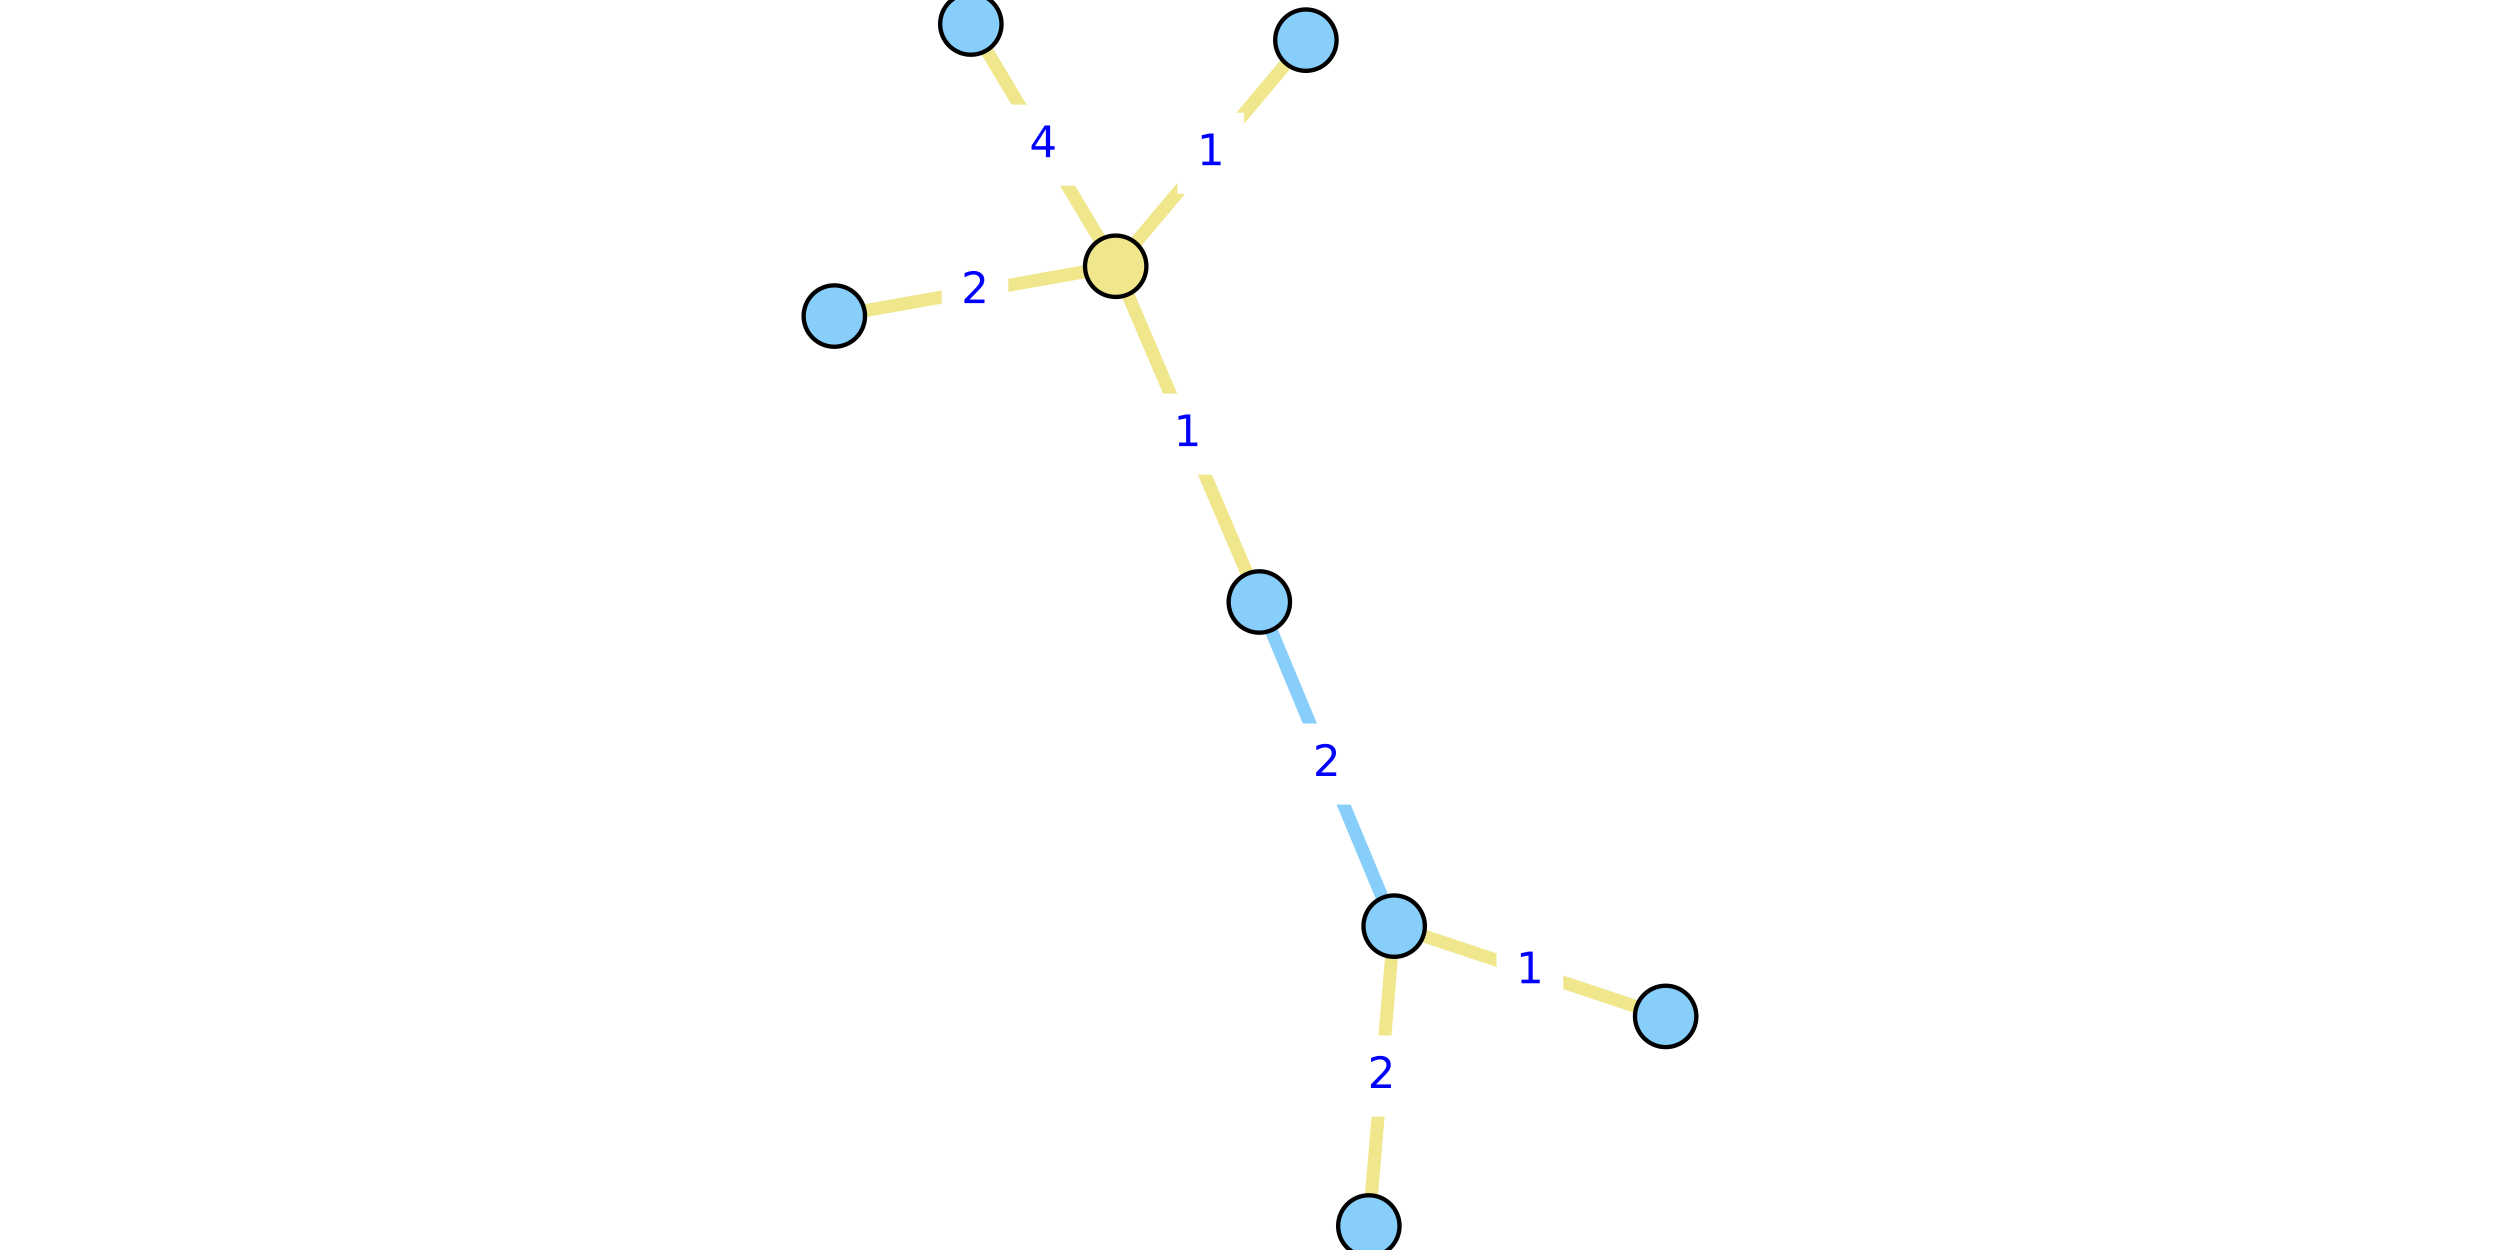
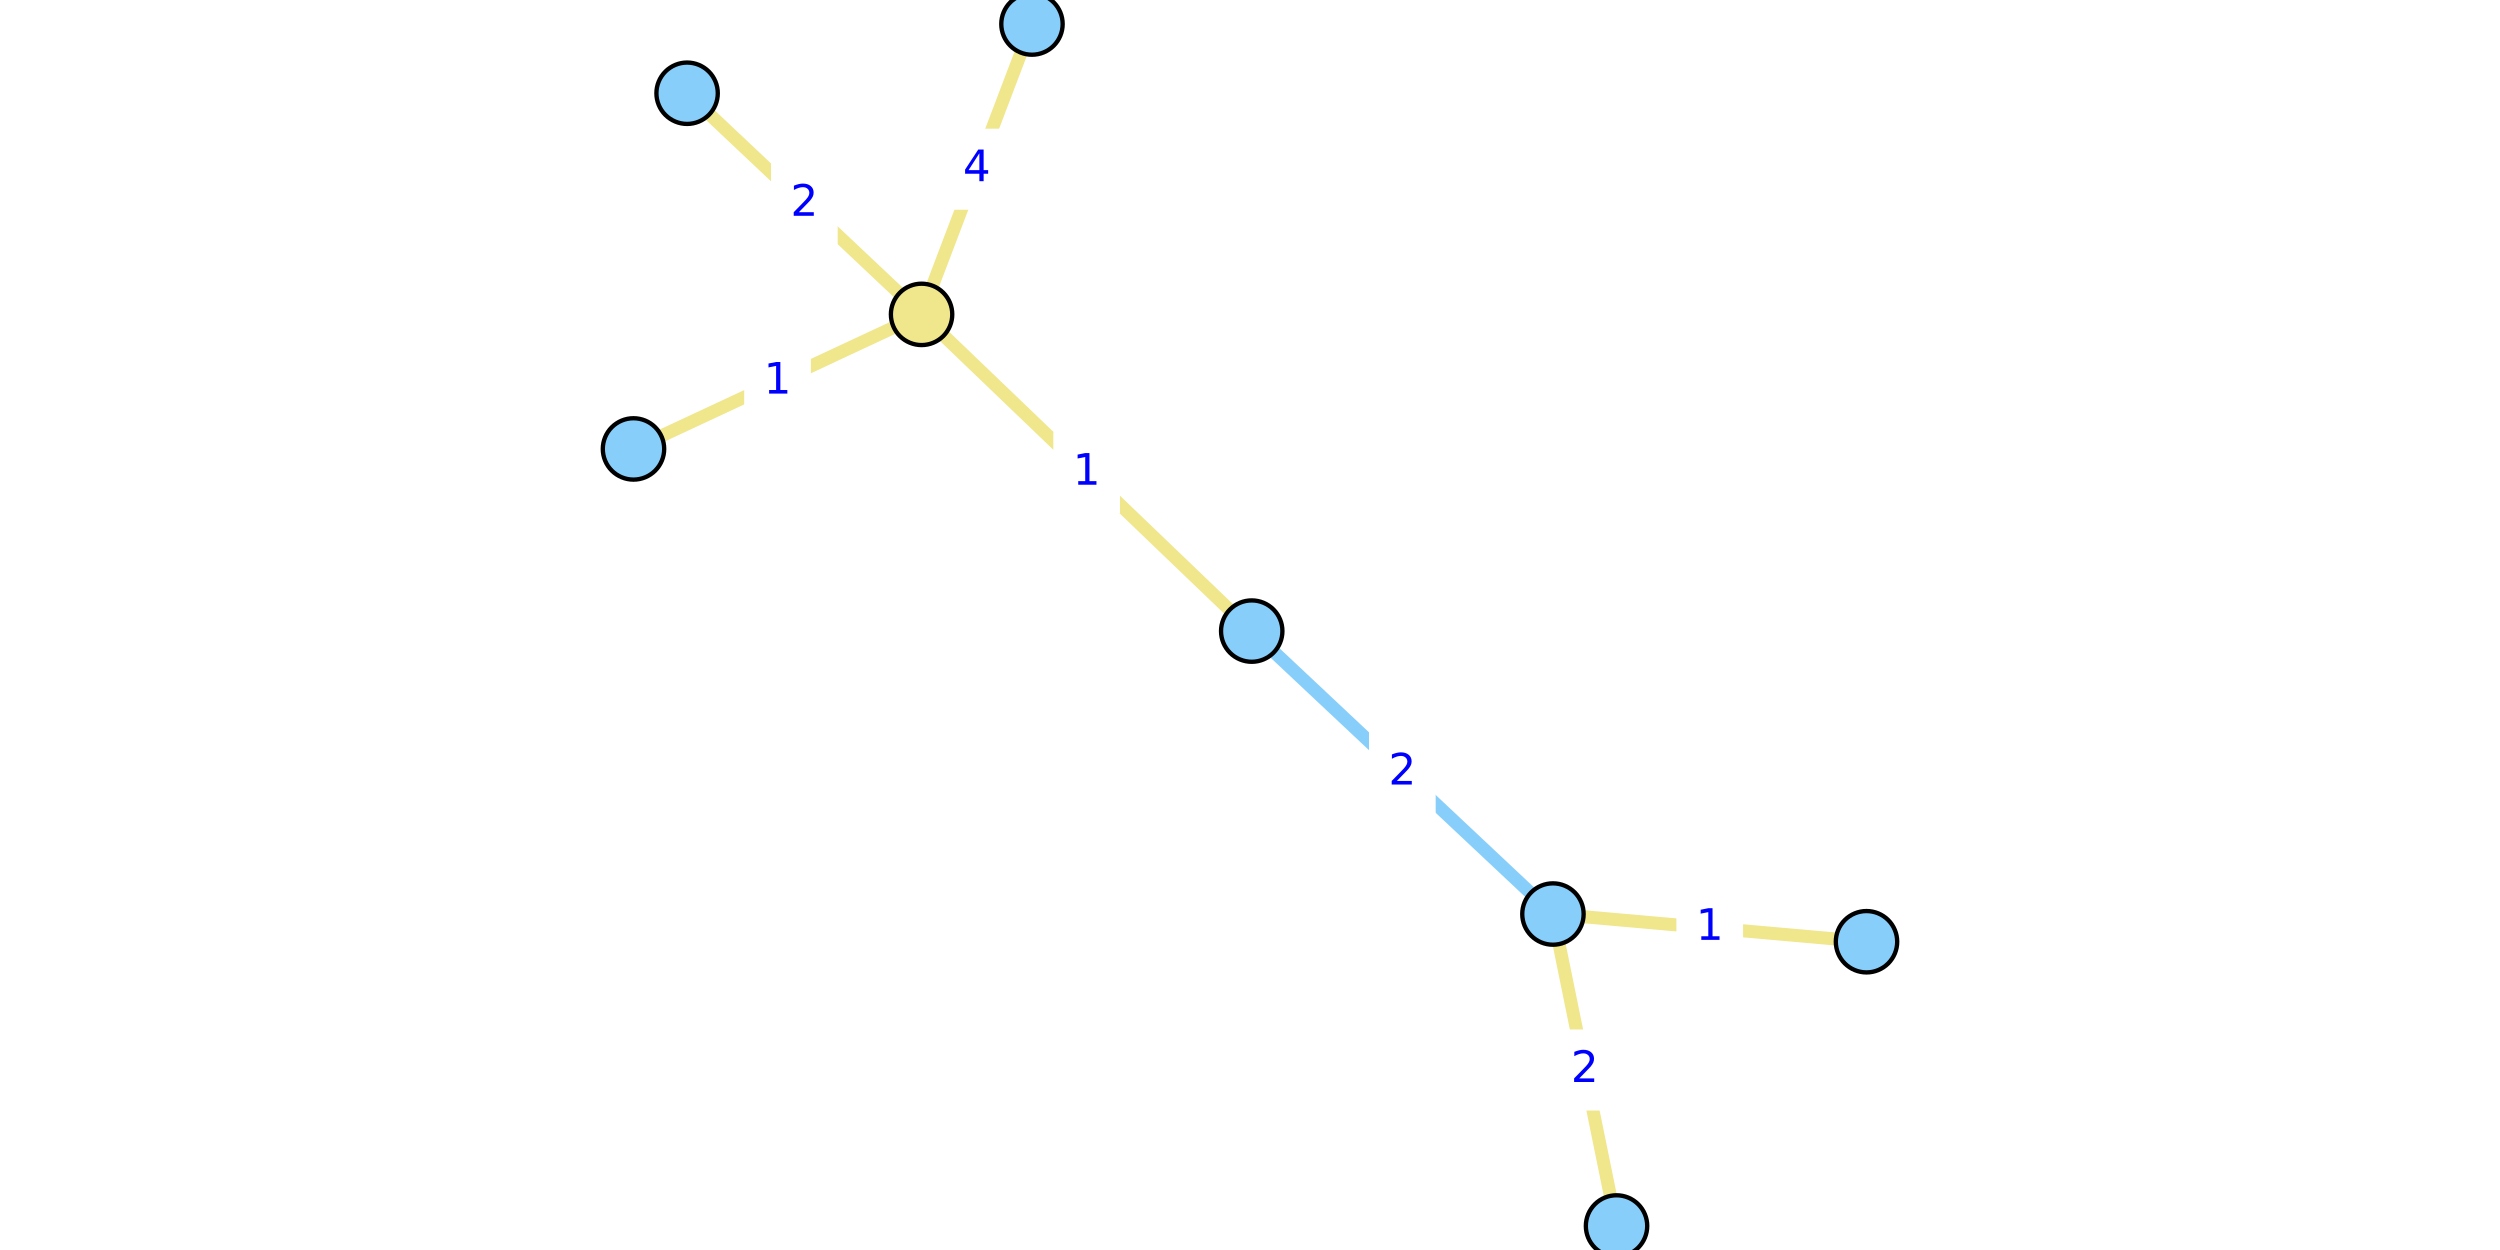
<svg xmlns="http://www.w3.org/2000/svg" xmlns:xlink="http://www.w3.org/1999/xlink" width="576pt" height="288pt" viewBox="0 0 576 288" version="1.1">
  <defs>
    <style type="text/css">*{stroke-linejoin: round; stroke-linecap: butt}</style>
  </defs>
  <g id="figure_1">
    <g id="patch_1">
      <path d="M 0 288  L 576 288  L 576 0  L 0 0  z " style="fill: #ffffff" />
    </g>
    <g id="axes_1">
      <g id="patch_2">
-         <path d="M 188.397 288  L 387.603 288  L 387.603 0  L 188.397 0  z " style="fill: #ffffff" />
+         <path d="M 140.275 288  L 435.725 288  L 435.725 0  L 140.275 0  z " style="fill: #ffffff" />
      </g>
      <g id="matplotlib.axis_1" />
      <g id="matplotlib.axis_2" />
      <g id="line2d_1">
-         <path d="M 321.218 213.38  L 290.148 138.697  " clip-path="url(#p5466f9532e)" style="fill: none; stroke: #87cefa; stroke-width: 3; stroke-linecap: square" />
+         <path d="M 357.797 210.594  L 288.397 145.405  " clip-path="url(#pe90239615b)" style="fill: none; stroke: #87cefa; stroke-width: 3; stroke-linecap: square" />
      </g>
      <g id="line2d_2">
-         <path d="M 192.228 72.82  L 257.06 61.348  " clip-path="url(#p5466f9532e)" style="fill: none; stroke: #f0e68c; stroke-width: 3; stroke-linecap: square" />
+         <path d="M 158.308 21.483  L 212.331 72.433  " clip-path="url(#pe90239615b)" style="fill: none; stroke: #f0e68c; stroke-width: 3; stroke-linecap: square" />
      </g>
      <g id="line2d_3">
-         <path d="M 223.681 5.538  L 257.06 61.348  " clip-path="url(#p5466f9532e)" style="fill: none; stroke: #f0e68c; stroke-width: 3; stroke-linecap: square" />
+         <path d="M 237.766 5.538  L 212.331 72.433  " clip-path="url(#pe90239615b)" style="fill: none; stroke: #f0e68c; stroke-width: 3; stroke-linecap: square" />
      </g>
      <g id="line2d_4">
-         <path d="M 257.06 61.348  L 300.879 9.251  " clip-path="url(#p5466f9532e)" style="fill: none; stroke: #f0e68c; stroke-width: 3; stroke-linecap: square" />
+         <path d="M 212.331 72.433  L 145.957 103.434  " clip-path="url(#pe90239615b)" style="fill: none; stroke: #f0e68c; stroke-width: 3; stroke-linecap: square" />
      </g>
      <g id="line2d_5">
-         <path d="M 257.06 61.348  L 290.148 138.697  " clip-path="url(#p5466f9532e)" style="fill: none; stroke: #f0e68c; stroke-width: 3; stroke-linecap: square" />
+         <path d="M 212.331 72.433  L 288.397 145.405  " clip-path="url(#pe90239615b)" style="fill: none; stroke: #f0e68c; stroke-width: 3; stroke-linecap: square" />
      </g>
      <g id="line2d_6">
-         <path d="M 383.772 234.183  L 321.218 213.38  " clip-path="url(#p5466f9532e)" style="fill: none; stroke: #f0e68c; stroke-width: 3; stroke-linecap: square" />
+         <path d="M 430.043 216.976  L 357.797 210.594  " clip-path="url(#pe90239615b)" style="fill: none; stroke: #f0e68c; stroke-width: 3; stroke-linecap: square" />
      </g>
      <g id="line2d_7">
-         <path d="M 321.218 213.38  L 315.381 282.462  " clip-path="url(#p5466f9532e)" style="fill: none; stroke: #f0e68c; stroke-width: 3; stroke-linecap: square" />
+         <path d="M 357.797 210.594  L 372.449 282.462  " clip-path="url(#pe90239615b)" style="fill: none; stroke: #f0e68c; stroke-width: 3; stroke-linecap: square" />
      </g>
      <g id="text_1">
        <g id="patch_3">
-           <path d="M 298.502 184.877  L 312.865 184.877  L 312.865 167.199  L 298.502 167.199  z " style="fill: #ffffff; stroke: #ffffff; stroke-linejoin: miter" />
+           <path d="M 315.916 186.839  L 330.278 186.839  L 330.278 169.161  L 315.916 169.161  z " style="fill: #ffffff; stroke: #ffffff; stroke-linejoin: miter" />
        </g>
-         <g style="fill: #0000ff" transform="translate(302.5021 178.7976)scale(0.1 -0.1)">
+         <g style="fill: #0000ff" transform="translate(319.9158 180.7589)scale(0.1 -0.1)">
          <defs>
            <path id="DejaVuSans-32" d="M 1228 531  L 3431 531  L 3431 0  L 469 0  L 469 531  Q 828 903 1448 1529  Q 2069 2156 2228 2338  Q 2531 2678 2651 2914  Q 2772 3150 2772 3378  Q 2772 3750 2511 3984  Q 2250 4219 1831 4219  Q 1534 4219 1204 4116  Q 875 4013 500 3803  L 500 4441  Q 881 4594 1212 4672  Q 1544 4750 1819 4750  Q 2544 4750 2975 4387  Q 3406 4025 3406 3419  Q 3406 3131 3298 2873  Q 3191 2616 2906 2266  Q 2828 2175 2409 1742  Q 1991 1309 1228 531  z " transform="scale(0.015625)" />
          </defs>
          <use xlink:href="#DejaVuSans-32" />
        </g>
      </g>
      <g id="text_2">
        <g id="patch_4">
-           <path d="M 217.463 75.923  L 231.825 75.923  L 231.825 58.245  L 217.463 58.245  z " style="fill: #ffffff; stroke: #ffffff; stroke-linejoin: miter" />
+           <path d="M 178.138 55.797  L 192.501 55.797  L 192.501 38.119  L 178.138 38.119  z " style="fill: #ffffff; stroke: #ffffff; stroke-linejoin: miter" />
        </g>
-         <g style="fill: #0000ff" transform="translate(221.4627 69.8434)scale(0.1 -0.1)">
+         <g style="fill: #0000ff" transform="translate(182.1384 49.71727)scale(0.1 -0.1)">
          <use xlink:href="#DejaVuSans-32" />
        </g>
      </g>
      <g id="text_3">
        <g id="patch_5">
-           <path d="M 233.189 42.282  L 247.552 42.282  L 247.552 24.604  L 233.189 24.604  z " style="fill: #ffffff; stroke: #ffffff; stroke-linejoin: miter" />
+           <path d="M 217.867 47.825  L 232.23 47.825  L 232.23 30.147  L 217.867 30.147  z " style="fill: #ffffff; stroke: #ffffff; stroke-linejoin: miter" />
        </g>
-         <g style="fill: #0000ff" transform="translate(237.189 36.20255)scale(0.1 -0.1)">
+         <g style="fill: #0000ff" transform="translate(221.867 41.74525)scale(0.1 -0.1)">
          <defs>
            <path id="DejaVuSans-34" d="M 2419 4116  L 825 1625  L 2419 1625  L 2419 4116  z M 2253 4666  L 3047 4666  L 3047 1625  L 3713 1625  L 3713 1100  L 3047 1100  L 3047 0  L 2419 0  L 2419 1100  L 313 1100  L 313 1709  L 2253 4666  z " transform="scale(0.015625)" />
          </defs>
          <use xlink:href="#DejaVuSans-34" />
        </g>
      </g>
      <g id="text_4">
        <g id="patch_6">
-           <path d="M 271.788 44.139  L 286.15 44.139  L 286.15 26.461  L 271.788 26.461  z " style="fill: #ffffff; stroke: #ffffff; stroke-linejoin: miter" />
+           <path d="M 171.963 96.773  L 186.325 96.773  L 186.325 79.095  L 171.963 79.095  z " style="fill: #ffffff; stroke: #ffffff; stroke-linejoin: miter" />
        </g>
-         <g style="fill: #0000ff" transform="translate(275.788 38.059)scale(0.1 -0.1)">
+         <g style="fill: #0000ff" transform="translate(175.9628 90.69313)scale(0.1 -0.1)">
          <defs>
            <path id="DejaVuSans-31" d="M 794 531  L 1825 531  L 1825 4091  L 703 3866  L 703 4441  L 1819 4666  L 2450 4666  L 2450 531  L 3481 531  L 3481 0  L 794 0  L 794 531  z " transform="scale(0.015625)" />
          </defs>
          <use xlink:href="#DejaVuSans-31" />
        </g>
      </g>
      <g id="text_5">
        <g id="patch_7">
-           <path d="M 266.423 108.861  L 280.785 108.861  L 280.785 91.183  L 266.423 91.183  z " style="fill: #ffffff; stroke: #ffffff; stroke-linejoin: miter" />
+           <path d="M 243.183 117.758  L 257.545 117.758  L 257.545 100.08  L 243.183 100.08  z " style="fill: #ffffff; stroke: #ffffff; stroke-linejoin: miter" />
        </g>
-         <g style="fill: #0000ff" transform="translate(270.4227 102.7817)scale(0.1 -0.1)">
+         <g style="fill: #0000ff" transform="translate(247.1826 111.6785)scale(0.1 -0.1)">
          <use xlink:href="#DejaVuSans-31" />
        </g>
      </g>
      <g id="text_6">
        <g id="patch_8">
-           <path d="M 345.314 232.62  L 359.676 232.62  L 359.676 214.942  L 345.314 214.942  z " style="fill: #ffffff; stroke: #ffffff; stroke-linejoin: miter" />
+           <path d="M 386.739 222.624  L 401.101 222.624  L 401.101 204.946  L 386.739 204.946  z " style="fill: #ffffff; stroke: #ffffff; stroke-linejoin: miter" />
        </g>
-         <g style="fill: #0000ff" transform="translate(349.3139 226.5407)scale(0.1 -0.1)">
+         <g style="fill: #0000ff" transform="translate(390.7389 216.5446)scale(0.1 -0.1)">
          <use xlink:href="#DejaVuSans-31" />
        </g>
      </g>
      <g id="text_7">
        <g id="patch_9">
-           <path d="M 311.118 256.76  L 325.481 256.76  L 325.481 239.081  L 311.118 239.081  z " style="fill: #ffffff; stroke: #ffffff; stroke-linejoin: miter" />
+           <path d="M 357.942 255.367  L 372.304 255.367  L 372.304 237.689  L 357.942 237.689  z " style="fill: #ffffff; stroke: #ffffff; stroke-linejoin: miter" />
        </g>
-         <g style="fill: #0000ff" transform="translate(315.1183 250.6799)scale(0.1 -0.1)">
+         <g style="fill: #0000ff" transform="translate(361.9418 249.2872)scale(0.1 -0.1)">
          <use xlink:href="#DejaVuSans-32" />
        </g>
      </g>
      <g id="PathCollection_1">
        <defs>
-           <path id="C0_0_1c9ff29df5" d="M 0 7.071  C 1.875 7.071 3.674 6.326 5 5  C 6.326 3.674 7.071 1.875 7.071 -0  C 7.071 -1.875 6.326 -3.674 5 -5  C 3.674 -6.326 1.875 -7.071 0 -7.071  C -1.875 -7.071 -3.674 -6.326 -5 -5  C -6.326 -3.674 -7.071 -1.875 -7.071 0  C -7.071 1.875 -6.326 3.674 -5 5  C -3.674 6.326 -1.875 7.071 0 7.071  z " />
+           <path id="C0_0_3f2cde37b7" d="M 0 7.071  C 1.875 7.071 3.674 6.326 5 5  C 6.326 3.674 7.071 1.875 7.071 -0  C 7.071 -1.875 6.326 -3.674 5 -5  C 3.674 -6.326 1.875 -7.071 0 -7.071  C -1.875 -7.071 -3.674 -6.326 -5 -5  C -6.326 -3.674 -7.071 -1.875 -7.071 0  C -7.071 1.875 -6.326 3.674 -5 5  C -3.674 6.326 -1.875 7.071 0 7.071  z " />
        </defs>
-         <use xlink:href="#C0_0_1c9ff29df5" x="192.228" y="72.82" style="fill: #87cefa; stroke: #000000" />
-         <use xlink:href="#C0_0_1c9ff29df5" x="223.681" y="5.538" style="fill: #87cefa; stroke: #000000" />
-         <use xlink:href="#C0_0_1c9ff29df5" x="383.772" y="234.183" style="fill: #87cefa; stroke: #000000" />
-         <use xlink:href="#C0_0_1c9ff29df5" x="321.218" y="213.38" style="fill: #87cefa; stroke: #000000" />
-         <use xlink:href="#C0_0_1c9ff29df5" x="300.879" y="9.251" style="fill: #87cefa; stroke: #000000" />
-         <use xlink:href="#C0_0_1c9ff29df5" x="290.148" y="138.697" style="fill: #87cefa; stroke: #000000" />
-         <use xlink:href="#C0_0_1c9ff29df5" x="315.381" y="282.462" style="fill: #87cefa; stroke: #000000" />
-         <use xlink:href="#C0_0_1c9ff29df5" x="257.06" y="61.348" style="fill: #f0e68c; stroke: #000000" />
+         <use xlink:href="#C0_0_3f2cde37b7" x="158.308" y="21.483" style="fill: #87cefa; stroke: #000000" />
+         <use xlink:href="#C0_0_3f2cde37b7" x="237.766" y="5.538" style="fill: #87cefa; stroke: #000000" />
+         <use xlink:href="#C0_0_3f2cde37b7" x="430.043" y="216.976" style="fill: #87cefa; stroke: #000000" />
+         <use xlink:href="#C0_0_3f2cde37b7" x="357.797" y="210.594" style="fill: #87cefa; stroke: #000000" />
+         <use xlink:href="#C0_0_3f2cde37b7" x="145.957" y="103.434" style="fill: #87cefa; stroke: #000000" />
+         <use xlink:href="#C0_0_3f2cde37b7" x="288.397" y="145.405" style="fill: #87cefa; stroke: #000000" />
+         <use xlink:href="#C0_0_3f2cde37b7" x="372.449" y="282.462" style="fill: #87cefa; stroke: #000000" />
+         <use xlink:href="#C0_0_3f2cde37b7" x="212.331" y="72.433" style="fill: #f0e68c; stroke: #000000" />
      </g>
    </g>
  </g>
  <defs>
-     <clipPath id="p5466f9532e">
-       <rect x="188.397" y="0" width="199.205" height="288" />
+     <clipPath id="pe90239615b">
+       <rect x="140.275" y="0" width="295.449" height="288" />
    </clipPath>
  </defs>
</svg>
